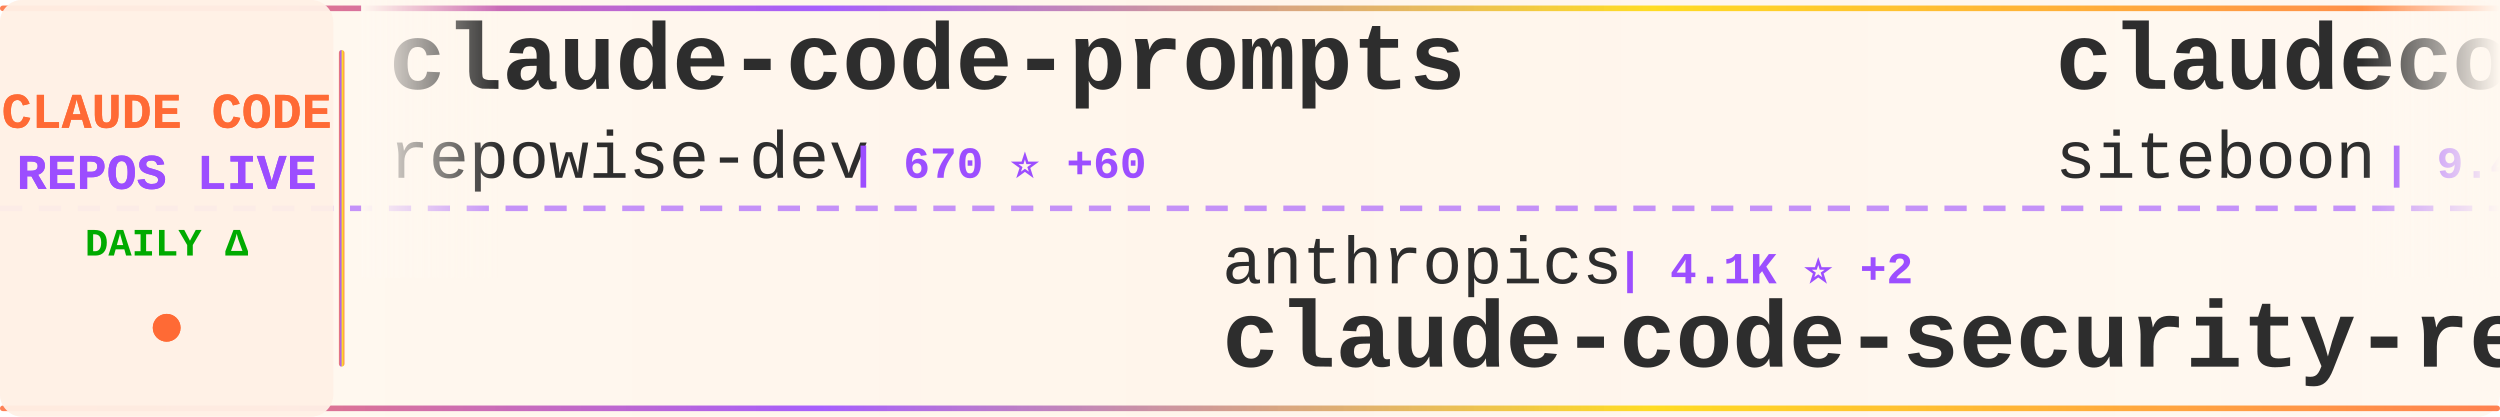
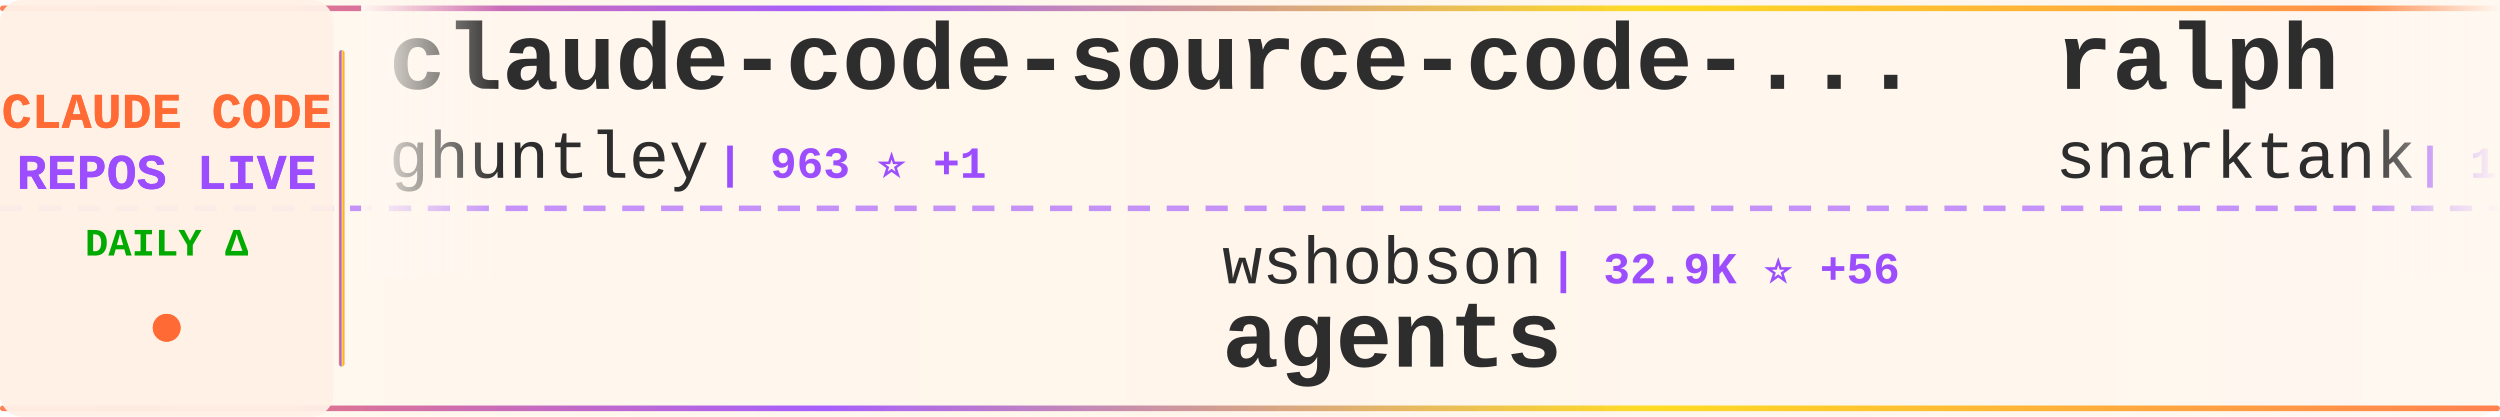
<svg xmlns="http://www.w3.org/2000/svg" width="900" height="150">
  <defs>
    <linearGradient id="tickerBg" x1="0%" y1="0%" x2="100%" y2="0%">
      <stop offset="0%" style="stop-color:#fff8f0;stop-opacity:0.98" />
      <stop offset="50%" style="stop-color:#fff5eb;stop-opacity:1" />
      <stop offset="100%" style="stop-color:#fff8f0;stop-opacity:0.98" />
    </linearGradient>
    <linearGradient id="borderGrad" x1="0%" y1="0%" x2="100%" y2="0%">
      <stop offset="0%" style="stop-color:#FF6B35;stop-opacity:0.85">
        <animate attributeName="stop-opacity" values="0.85;1;0.85" dur="2s" repeatCount="indefinite" />
      </stop>
      <stop offset="33%" style="stop-color:#9C4EFF;stop-opacity:0.9">
        <animate attributeName="stop-opacity" values="0.9;1;0.9" dur="2.2s" repeatCount="indefinite" />
      </stop>
      <stop offset="66%" style="stop-color:#FFD700;stop-opacity:0.85">
        <animate attributeName="stop-opacity" values="0.85;1;0.85" dur="1.8s" repeatCount="indefinite" />
      </stop>
      <stop offset="100%" style="stop-color:#FF6B35;stop-opacity:0.85">
        <animate attributeName="stop-opacity" values="0.85;1;0.85" dur="2s" repeatCount="indefinite" />
      </stop>
    </linearGradient>
    <filter id="textGlow">
      <feGaussianBlur stdDeviation="0.15" result="coloredBlur" />
      <feMerge>
        <feMergeNode in="coloredBlur" />
        <feMergeNode in="SourceGraphic" />
      </feMerge>
    </filter>
    <filter id="metricGlow">
      <feGaussianBlur stdDeviation="0.2" result="coloredBlur" />
      <feMerge>
        <feMergeNode in="coloredBlur" />
        <feMergeNode in="SourceGraphic" />
      </feMerge>
    </filter>
    <linearGradient id="leftFade" x1="0%" y1="0%" x2="100%" y2="0%">
      <stop offset="0%" style="stop-color:#fff8f0;stop-opacity:1" />
      <stop offset="100%" style="stop-color:#fff8f0;stop-opacity:0" />
    </linearGradient>
    <linearGradient id="rightFade" x1="0%" y1="0%" x2="100%" y2="0%">
      <stop offset="0%" style="stop-color:#fff8f0;stop-opacity:0" />
      <stop offset="100%" style="stop-color:#fff8f0;stop-opacity:1" />
    </linearGradient>
  </defs>
  <rect width="900" height="150" fill="url(#tickerBg)" rx="8" />
  <rect x="0" y="2" width="900" height="2" fill="url(#borderGrad)" rx="1" />
  <rect x="0" y="146" width="900" height="2" fill="url(#borderGrad)" rx="1" />
  <line x1="0" y1="75" x2="900" y2="75" stroke="#9C4EFF" stroke-width="2" stroke-dasharray="8 6" opacity="0.6" />
  <rect x="0" y="0" width="120" height="150" fill="#fff0e6" opacity="0.95" rx="8" />
  <text x="60" y="46" font-family="'Courier New', monospace" font-size="18" font-weight="bold" fill="#FF6B35" text-anchor="middle" filter="url(#textGlow)">
    CLAUDE CODE
  </text>
  <text x="60" y="68" font-family="'Courier New', monospace" font-size="18" font-weight="bold" fill="#9C4EFF" text-anchor="middle" filter="url(#textGlow)">
    REPOS LIVE
  </text>
  <text x="60" y="92" font-family="'Courier New', monospace" font-size="14" font-weight="bold" fill="#00aa00" text-anchor="middle">
    DAILY Δ
  </text>
  <circle cx="60" cy="118" r="5" fill="#FF6B35" filter="url(#metricGlow)">
    <animate attributeName="r" values="4;6;4" dur="1.5s" repeatCount="indefinite" />
    <animate attributeName="opacity" values="0.6;1;0.6" dur="1.5s" repeatCount="indefinite" />
  </circle>
  <rect x="122" y="18" width="2" height="114" fill="url(#borderGrad)" rx="1" />
  <clipPath id="tickerClip">
    <rect x="130" y="0" width="770" height="150" />
  </clipPath>
  <g clip-path="url(#tickerClip)">
    <g id="tickerItems">
      <animateTransform attributeName="transform" attributeType="XML" type="translate" from="0 0" to="-3000 0" dur="54s" repeatCount="indefinite" />
      <g transform="translate(0, 0)">
-         <text x="140" y="32" font-family="'Courier New', monospace" font-size="34" font-weight="bold" fill="#2d2d2d">claude-code-prompts</text>
-         <text x="140" y="64" font-family="'Courier New', monospace" font-size="24" font-weight="normal" fill="#2d2d2d" opacity="1.0">repowise-dev</text>
-         <text x="306" y="64" font-family="'Courier New', monospace" font-size="16" font-weight="bold" fill="#9C4EFF"> | 670 ⭐ +60</text>
+         <text x="140" y="32" font-family="'Courier New', monospace" font-size="34" font-weight="bold" fill="#2d2d2d">claude-code-source-code-...</text>
+         <text x="140" y="64" font-family="'Courier New', monospace" font-size="24" font-weight="normal" fill="#2d2d2d" opacity="1.0">ghuntley</text>
+         <text x="258" y="64" font-family="'Courier New', monospace" font-size="16" font-weight="bold" fill="#9C4EFF"> | 963 ⭐ +1</text>
      </g>
      <g transform="translate(300, 0)">
-         <text x="140" y="102" font-family="'Courier New', monospace" font-size="24" font-weight="normal" fill="#2d2d2d" opacity="1.0">anthropics</text>
-         <text x="282" y="102" font-family="'Courier New', monospace" font-size="16" font-weight="bold" fill="#9C4EFF"> | 4.1K ⭐ +2</text>
-         <text x="140" y="132" font-family="'Courier New', monospace" font-size="34" font-weight="bold" fill="#2d2d2d">claude-code-security-rev...</text>
+         <text x="140" y="102" font-family="'Courier New', monospace" font-size="24" font-weight="normal" fill="#2d2d2d" opacity="1.0">wshobson</text>
+         <text x="258" y="102" font-family="'Courier New', monospace" font-size="16" font-weight="bold" fill="#9C4EFF"> | 32.9K ⭐ +56</text>
+         <text x="140" y="132" font-family="'Courier New', monospace" font-size="34" font-weight="bold" fill="#2d2d2d">agents</text>
      </g>
      <g transform="translate(600, 0)">
-         <text x="140" y="32" font-family="'Courier New', monospace" font-size="34" font-weight="bold" fill="#2d2d2d">claudecodeui</text>
-         <text x="140" y="64" font-family="'Courier New', monospace" font-size="24" font-weight="normal" fill="#2d2d2d" opacity="1.0">siteboon</text>
-         <text x="258" y="64" font-family="'Courier New', monospace" font-size="16" font-weight="bold" fill="#9C4EFF"> | 9.4K ⭐ +67</text>
+         <text x="140" y="32" font-family="'Courier New', monospace" font-size="34" font-weight="bold" fill="#2d2d2d">ralph</text>
+         <text x="140" y="64" font-family="'Courier New', monospace" font-size="24" font-weight="normal" fill="#2d2d2d" opacity="1.0">snarktank</text>
+         <text x="270" y="64" font-family="'Courier New', monospace" font-size="16" font-weight="bold" fill="#9C4EFF"> | 14.4K ⭐ +71</text>
      </g>
      <g transform="translate(900, 0)">
-         <text x="140" y="102" font-family="'Courier New', monospace" font-size="24" font-weight="normal" fill="#2d2d2d" opacity="1.0">Donchitos</text>
-         <text x="270" y="102" font-family="'Courier New', monospace" font-size="16" font-weight="bold" fill="#9C4EFF"> | 8.1K ⭐ +71</text>
-         <text x="140" y="132" font-family="'Courier New', monospace" font-size="34" font-weight="bold" fill="#2d2d2d">Claude-Code-Game-Studios</text>
+         <text x="140" y="102" font-family="'Courier New', monospace" font-size="24" font-weight="normal" fill="#2d2d2d" opacity="1.0">codeaashu</text>
+         <text x="270" y="102" font-family="'Courier New', monospace" font-size="16" font-weight="bold" fill="#9C4EFF"> | 1.4K ⭐ +195</text>
+         <text x="140" y="132" font-family="'Courier New', monospace" font-size="34" font-weight="bold" fill="#2d2d2d">claude-code</text>
      </g>
      <g transform="translate(1200, 0)">
-         <text x="140" y="32" font-family="'Courier New', monospace" font-size="34" font-weight="bold" fill="#2d2d2d">claude-code-guide</text>
-         <text x="140" y="64" font-family="'Courier New', monospace" font-size="24" font-weight="normal" fill="#2d2d2d" opacity="1.0">zebbern</text>
-         <text x="246" y="64" font-family="'Courier New', monospace" font-size="16" font-weight="bold" fill="#9C4EFF"> | 3.8K ⭐ +15</text>
+         <text x="140" y="32" font-family="'Courier New', monospace" font-size="34" font-weight="bold" fill="#2d2d2d">claude-code-system-promp...</text>
+         <text x="140" y="64" font-family="'Courier New', monospace" font-size="24" font-weight="normal" fill="#2d2d2d" opacity="1.0">Piebald-AI</text>
+         <text x="282" y="64" font-family="'Courier New', monospace" font-size="16" font-weight="bold" fill="#9C4EFF"> | 8.2K ⭐ +63</text>
      </g>
      <g transform="translate(1500, 0)">
-         <text x="140" y="102" font-family="'Courier New', monospace" font-size="24" font-weight="normal" fill="#2d2d2d" opacity="1.0">freestylefly</text>
-         <text x="306" y="102" font-family="'Courier New', monospace" font-size="16" font-weight="bold" fill="#9C4EFF"> | 116 ⭐ +2</text>
-         <text x="140" y="132" font-family="'Courier New', monospace" font-size="34" font-weight="bold" fill="#2d2d2d">claude-code</text>
+         <text x="140" y="102" font-family="'Courier New', monospace" font-size="24" font-weight="normal" fill="#2d2d2d" opacity="1.0">huangserva</text>
+         <text x="282" y="102" font-family="'Courier New', monospace" font-size="16" font-weight="bold" fill="#9C4EFF"> | 501 ⭐ +14</text>
+         <text x="140" y="132" font-family="'Courier New', monospace" font-size="34" font-weight="bold" fill="#2d2d2d">claude-code-cli</text>
      </g>
      <g transform="translate(1800, 0)">
-         <text x="140" y="32" font-family="'Courier New', monospace" font-size="34" font-weight="bold" fill="#2d2d2d">claurst</text>
-         <text x="140" y="64" font-family="'Courier New', monospace" font-size="24" font-weight="normal" fill="#2d2d2d" opacity="1.0">Kuberwastaken</text>
-         <text x="318" y="64" font-family="'Courier New', monospace" font-size="16" font-weight="bold" fill="#9C4EFF"> | 7.9K ⭐ +365</text>
+         <text x="140" y="32" font-family="'Courier New', monospace" font-size="34" font-weight="bold" fill="#2d2d2d">claude-code-my-workflow</text>
+         <text x="140" y="64" font-family="'Courier New', monospace" font-size="24" font-weight="normal" fill="#2d2d2d" opacity="1.0">pedrohcgs</text>
+         <text x="270" y="64" font-family="'Courier New', monospace" font-size="16" font-weight="bold" fill="#9C4EFF"> | 839 ⭐ +7</text>
      </g>
      <g transform="translate(2100, 0)">
-         <text x="140" y="102" font-family="'Courier New', monospace" font-size="24" font-weight="normal" fill="#2d2d2d" opacity="1.0">KimYx0207</text>
-         <text x="270" y="102" font-family="'Courier New', monospace" font-size="16" font-weight="bold" fill="#9C4EFF"> | 2.9K ⭐ +32</text>
-         <text x="140" y="132" font-family="'Courier New', monospace" font-size="34" font-weight="bold" fill="#2d2d2d">Claude-Code-x-OpenClaw-G...</text>
+         <text x="140" y="102" font-family="'Courier New', monospace" font-size="24" font-weight="normal" fill="#2d2d2d" opacity="1.0">sugyan</text>
+         <text x="234" y="102" font-family="'Courier New', monospace" font-size="16" font-weight="bold" fill="#9C4EFF"> | 996 ⭐ +1</text>
+         <text x="140" y="132" font-family="'Courier New', monospace" font-size="34" font-weight="bold" fill="#2d2d2d">claude-code-webui</text>
      </g>
      <g transform="translate(2400, 0)">
-         <text x="140" y="32" font-family="'Courier New', monospace" font-size="34" font-weight="bold" fill="#2d2d2d">claude_code_bridge</text>
-         <text x="140" y="64" font-family="'Courier New', monospace" font-size="24" font-weight="normal" fill="#2d2d2d" opacity="1.0">bfly123</text>
-         <text x="246" y="64" font-family="'Courier New', monospace" font-size="16" font-weight="bold" fill="#9C4EFF"> | 2.1K ⭐ +10</text>
+         <text x="140" y="32" font-family="'Courier New', monospace" font-size="34" font-weight="bold" fill="#2d2d2d">claude-skills</text>
+         <text x="140" y="64" font-family="'Courier New', monospace" font-size="24" font-weight="normal" fill="#2d2d2d" opacity="1.0">alirezarezvani</text>
+         <text x="330" y="64" font-family="'Courier New', monospace" font-size="16" font-weight="bold" fill="#9C4EFF"> | 9.3K ⭐ +180</text>
      </g>
      <g transform="translate(2700, 0)">
-         <text x="140" y="102" font-family="'Courier New', monospace" font-size="24" font-weight="normal" fill="#2d2d2d" opacity="1.0">VoltAgent</text>
-         <text x="270" y="102" font-family="'Courier New', monospace" font-size="16" font-weight="bold" fill="#9C4EFF"> | 16.2K ⭐ +81</text>
-         <text x="140" y="132" font-family="'Courier New', monospace" font-size="34" font-weight="bold" fill="#2d2d2d">awesome-claude-code-suba...</text>
+         <text x="140" y="102" font-family="'Courier New', monospace" font-size="24" font-weight="normal" fill="#2d2d2d" opacity="1.0">anthropics</text>
+         <text x="282" y="102" font-family="'Courier New', monospace" font-size="16" font-weight="bold" fill="#9C4EFF"> | 782 ⭐ +1</text>
+         <text x="140" y="132" font-family="'Courier New', monospace" font-size="34" font-weight="bold" fill="#2d2d2d">claude-code-base-action</text>
      </g>
      <g transform="translate(3000, 0)">
-         <text x="140" y="32" font-family="'Courier New', monospace" font-size="34" font-weight="bold" fill="#2d2d2d">claude-code-prompts</text>
-         <text x="140" y="64" font-family="'Courier New', monospace" font-size="24" font-weight="normal" fill="#2d2d2d" opacity="1.0">repowise-dev</text>
-         <text x="306" y="64" font-family="'Courier New', monospace" font-size="16" font-weight="bold" fill="#9C4EFF"> | 670 ⭐ +60</text>
+         <text x="140" y="32" font-family="'Courier New', monospace" font-size="34" font-weight="bold" fill="#2d2d2d">claude-code-source-code-...</text>
+         <text x="140" y="64" font-family="'Courier New', monospace" font-size="24" font-weight="normal" fill="#2d2d2d" opacity="1.0">ghuntley</text>
+         <text x="258" y="64" font-family="'Courier New', monospace" font-size="16" font-weight="bold" fill="#9C4EFF"> | 963 ⭐ +1</text>
      </g>
      <g transform="translate(3300, 0)">
-         <text x="140" y="102" font-family="'Courier New', monospace" font-size="24" font-weight="normal" fill="#2d2d2d" opacity="1.0">anthropics</text>
-         <text x="282" y="102" font-family="'Courier New', monospace" font-size="16" font-weight="bold" fill="#9C4EFF"> | 4.1K ⭐ +2</text>
-         <text x="140" y="132" font-family="'Courier New', monospace" font-size="34" font-weight="bold" fill="#2d2d2d">claude-code-security-rev...</text>
+         <text x="140" y="102" font-family="'Courier New', monospace" font-size="24" font-weight="normal" fill="#2d2d2d" opacity="1.0">wshobson</text>
+         <text x="258" y="102" font-family="'Courier New', monospace" font-size="16" font-weight="bold" fill="#9C4EFF"> | 32.9K ⭐ +56</text>
+         <text x="140" y="132" font-family="'Courier New', monospace" font-size="34" font-weight="bold" fill="#2d2d2d">agents</text>
      </g>
      <g transform="translate(3600, 0)">
-         <text x="140" y="32" font-family="'Courier New', monospace" font-size="34" font-weight="bold" fill="#2d2d2d">claudecodeui</text>
-         <text x="140" y="64" font-family="'Courier New', monospace" font-size="24" font-weight="normal" fill="#2d2d2d" opacity="1.0">siteboon</text>
-         <text x="258" y="64" font-family="'Courier New', monospace" font-size="16" font-weight="bold" fill="#9C4EFF"> | 9.4K ⭐ +67</text>
+         <text x="140" y="32" font-family="'Courier New', monospace" font-size="34" font-weight="bold" fill="#2d2d2d">ralph</text>
+         <text x="140" y="64" font-family="'Courier New', monospace" font-size="24" font-weight="normal" fill="#2d2d2d" opacity="1.0">snarktank</text>
+         <text x="270" y="64" font-family="'Courier New', monospace" font-size="16" font-weight="bold" fill="#9C4EFF"> | 14.4K ⭐ +71</text>
      </g>
      <g transform="translate(3900, 0)">
-         <text x="140" y="102" font-family="'Courier New', monospace" font-size="24" font-weight="normal" fill="#2d2d2d" opacity="1.0">Donchitos</text>
-         <text x="270" y="102" font-family="'Courier New', monospace" font-size="16" font-weight="bold" fill="#9C4EFF"> | 8.1K ⭐ +71</text>
-         <text x="140" y="132" font-family="'Courier New', monospace" font-size="34" font-weight="bold" fill="#2d2d2d">Claude-Code-Game-Studios</text>
+         <text x="140" y="102" font-family="'Courier New', monospace" font-size="24" font-weight="normal" fill="#2d2d2d" opacity="1.0">codeaashu</text>
+         <text x="270" y="102" font-family="'Courier New', monospace" font-size="16" font-weight="bold" fill="#9C4EFF"> | 1.4K ⭐ +195</text>
+         <text x="140" y="132" font-family="'Courier New', monospace" font-size="34" font-weight="bold" fill="#2d2d2d">claude-code</text>
      </g>
    </g>
  </g>
  <rect x="130" y="0" width="50" height="100" fill="url(#leftFade)" />
  <rect x="850" y="0" width="50" height="100" fill="url(#rightFade)" />
</svg>
